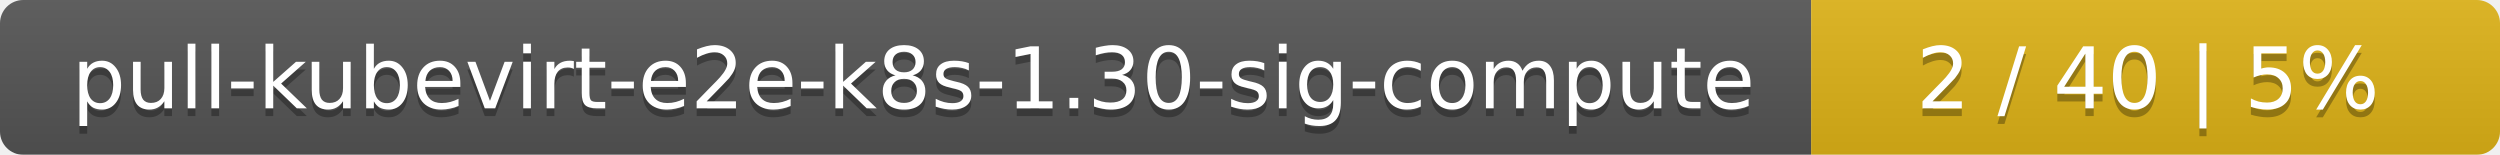
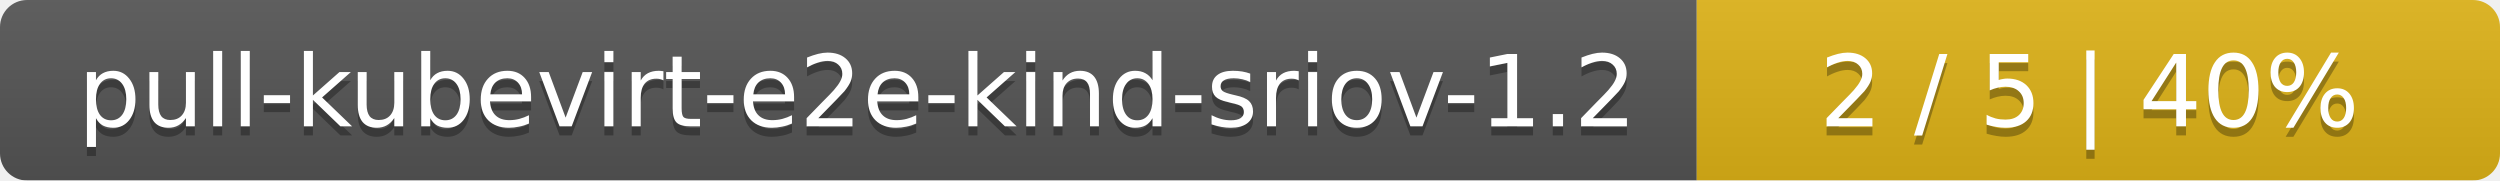
- <svg xmlns="http://www.w3.org/2000/svg" width="323" height="20">
+ <svg xmlns="http://www.w3.org/2000/svg" width="277" height="20">
  <linearGradient id="smooth" x2="0" y2="100%">
    <stop offset="0" stop-color="#bbb" stop-opacity=".1" />
    <stop offset="1" stop-opacity=".1" />
  </linearGradient>
  <mask id="round">
-     <rect width="323" height="20" rx="3" fill="#fff" />
+     <rect width="277" height="20" rx="3" fill="#fff" />
  </mask>
  <g mask="url(#round)">
-     <rect width="234" height="20" fill="#555" />
-     <rect x="234" width="89" height="20" fill="#dfb317" />
-     <rect width="323" height="20" fill="url(#smooth)" />
+     <rect width="188" height="20" fill="#555" />
+     <rect x="188" width="89" height="20" fill="#dfb317" />
+     <rect width="277" height="20" fill="url(#smooth)" />
  </g>
  <g fill="#fff" text-anchor="middle" font-family="DejaVu Sans,Verdana,Geneva,sans-serif" font-size="11">
-     <text x="118" y="15" fill="#010101" fill-opacity=".3">pull-kubevirt-e2e-k8s-1.30-sig-compute</text>
-     <text x="118" y="14">pull-kubevirt-e2e-k8s-1.30-sig-compute</text>
-     <text x="277.5" y="15" fill="#010101" fill-opacity=".3">2 / 40    |    5%</text>
-     <text x="277.5" y="14">2 / 40    |    5%</text>
+     <text x="95" y="15" fill="#010101" fill-opacity=".3">pull-kubevirt-e2e-kind-sriov-1.2</text>
+     <text x="95" y="14">pull-kubevirt-e2e-kind-sriov-1.2</text>
+     <text x="231.5" y="15" fill="#010101" fill-opacity=".3">2 / 5    |    40%</text>
+     <text x="231.5" y="14">2 / 5    |    40%</text>
  </g>
</svg>
